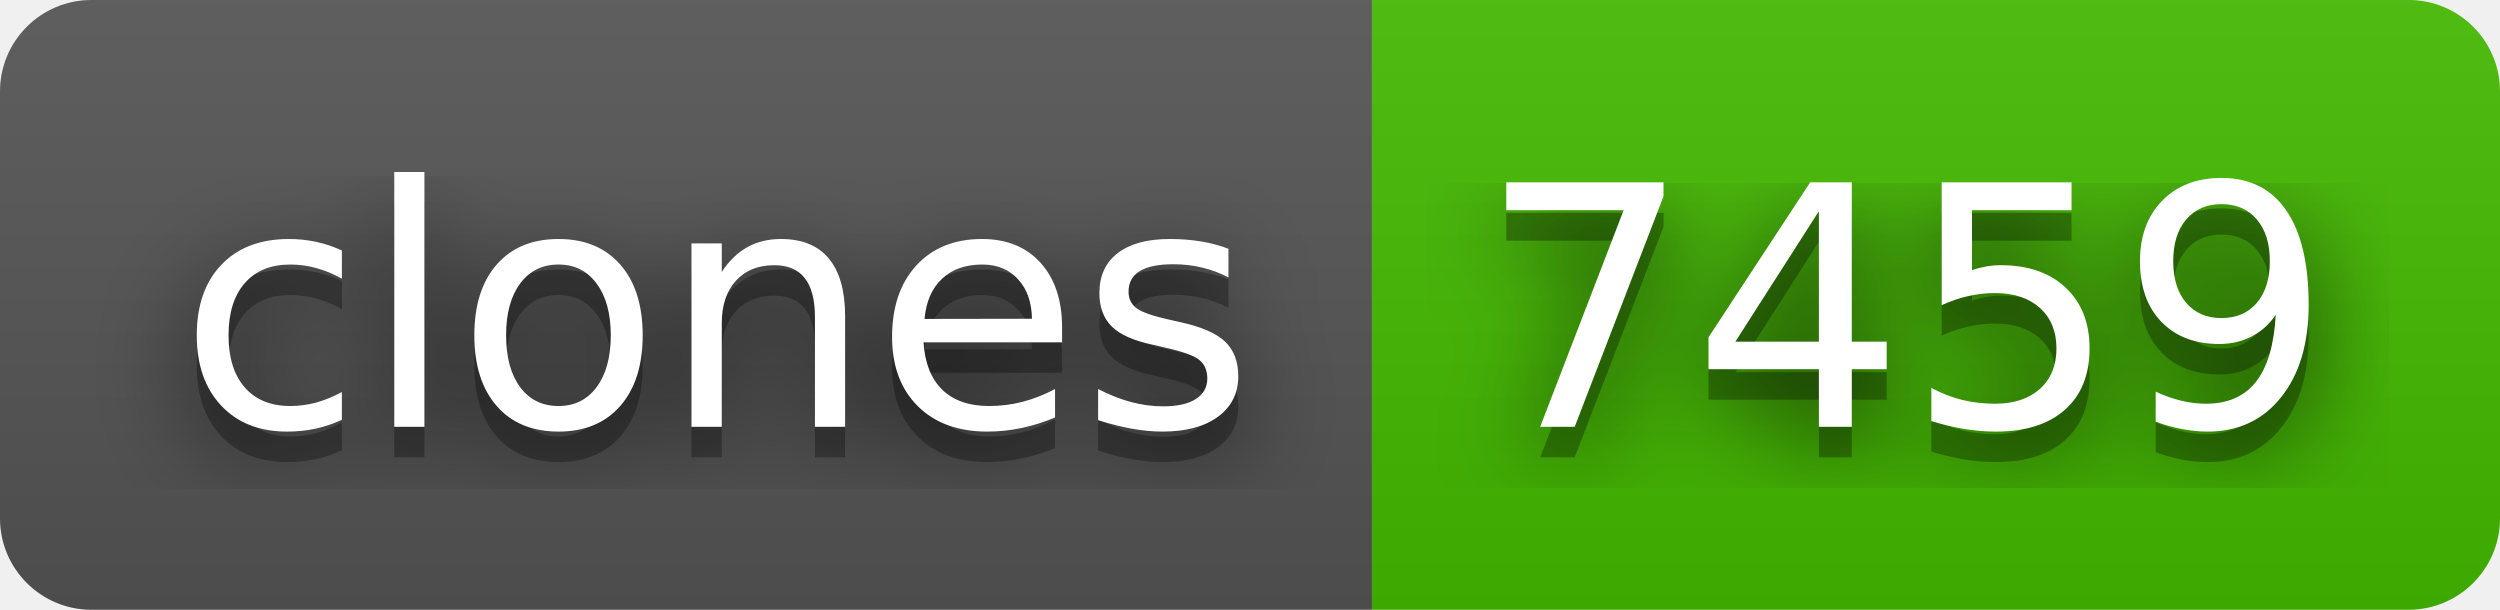
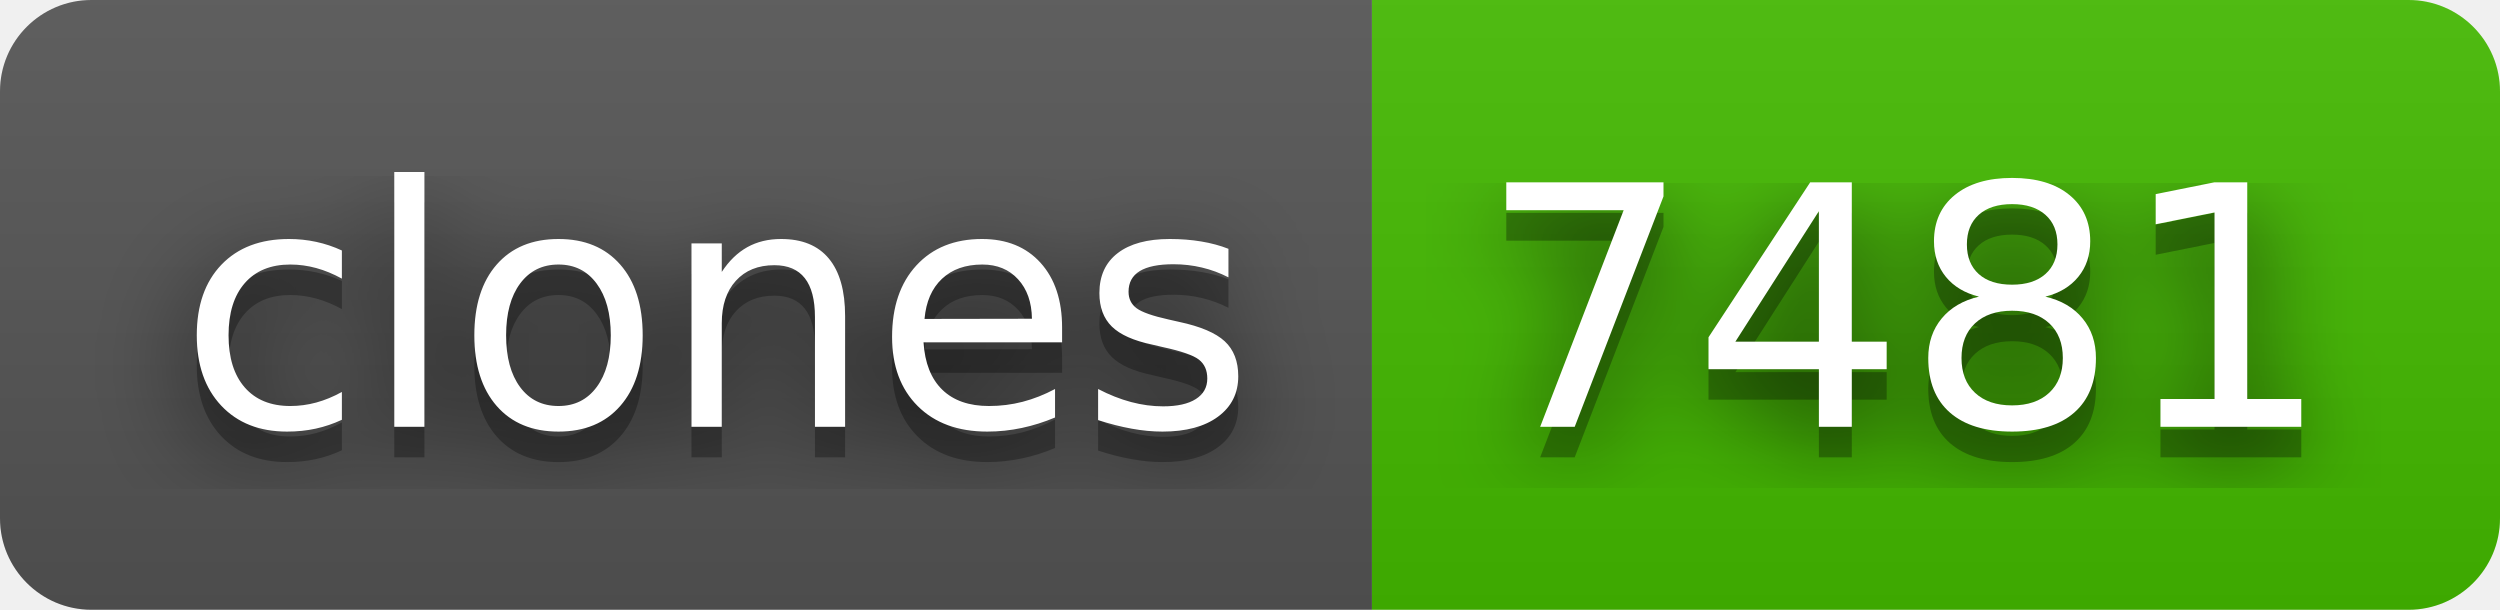
- <svg xmlns="http://www.w3.org/2000/svg" width="82" height="20" role="img" aria-label="clones: 7459">
+ <svg xmlns="http://www.w3.org/2000/svg" width="82" height="20" role="img" aria-label="clones: 7481">
  <filter id="blur">
    <feGaussianBlur stdDeviation="16" />
  </filter>
  <linearGradient id="s" x2="0" y2="100%">
    <stop offset="0" stop-color="#bbb" stop-opacity=".1" />
    <stop offset="1" stop-opacity=".1" />
  </linearGradient>
  <clipPath id="r">
    <rect width="82" height="20" rx="3" />
  </clipPath>
  <g clip-path="url(#r)">
    <rect width="45" height="20" fill="#555" />
    <rect x="45" width="37" height="20" fill="#4b0" />
    <rect width="82" height="20" fill="url(#s)" />
  </g>
  <g fill="#fff" text-anchor="middle" font-family="Verdana,Geneva,DejaVu Sans,sans-serif" text-rendering="geometricPrecision" font-size="110">
    <g transform="scale(.1)">
      <g aria-hidden="true" fill="#010101">
        <text x="235" y="150" fill-opacity=".8" filter="url(#blur)" textLength="350">clones</text>
        <text x="235" y="150" fill-opacity=".3" textLength="350">clones</text>
      </g>
      <text x="235" y="140" textLength="350">clones</text>
    </g>
    <g transform="scale(.1)">
      <g aria-hidden="true" fill="#010101">
-         <text x="625" y="150" fill-opacity=".8" filter="url(#blur)" textLength="270">7459</text>
-         <text x="625" y="150" fill-opacity=".3" textLength="270">7459</text>
+         <text x="625" y="150" fill-opacity=".8" filter="url(#blur)" textLength="270">7481</text>
+         <text x="625" y="150" fill-opacity=".3" textLength="270">7481</text>
      </g>
-       <text x="625" y="140" textLength="270">7459</text>
+       <text x="625" y="140" textLength="270">7481</text>
    </g>
  </g>
</svg>
